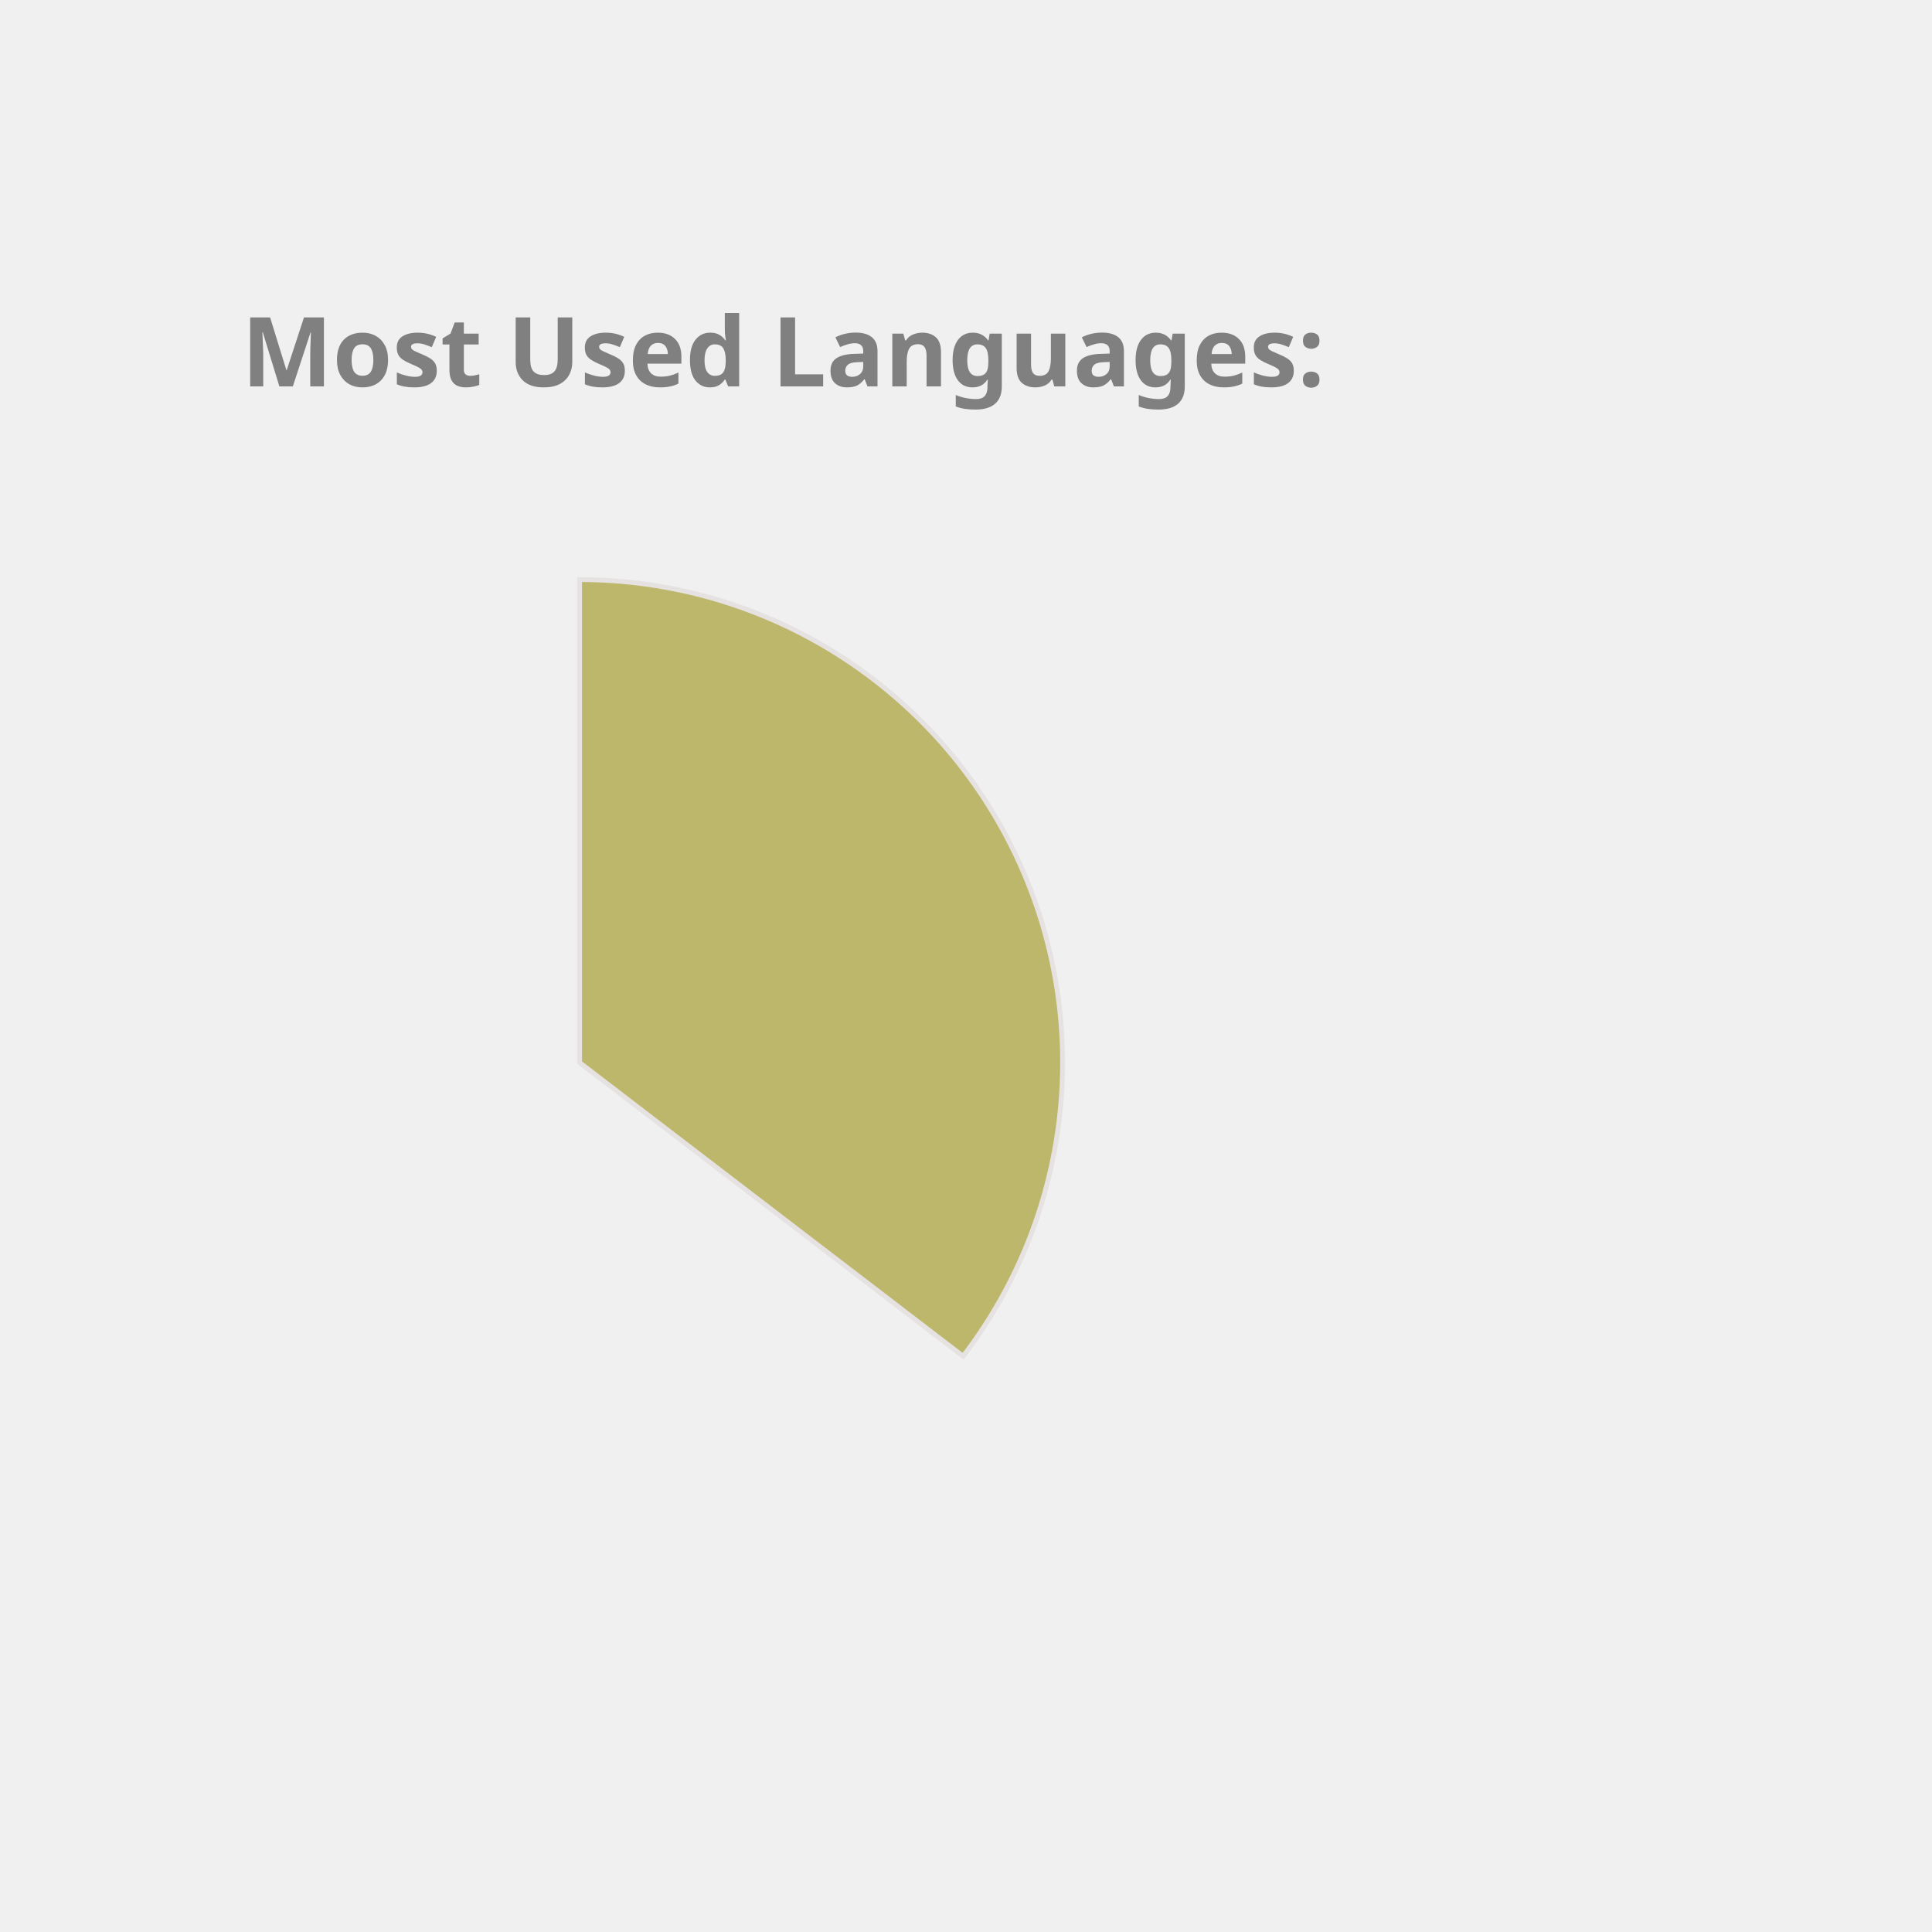
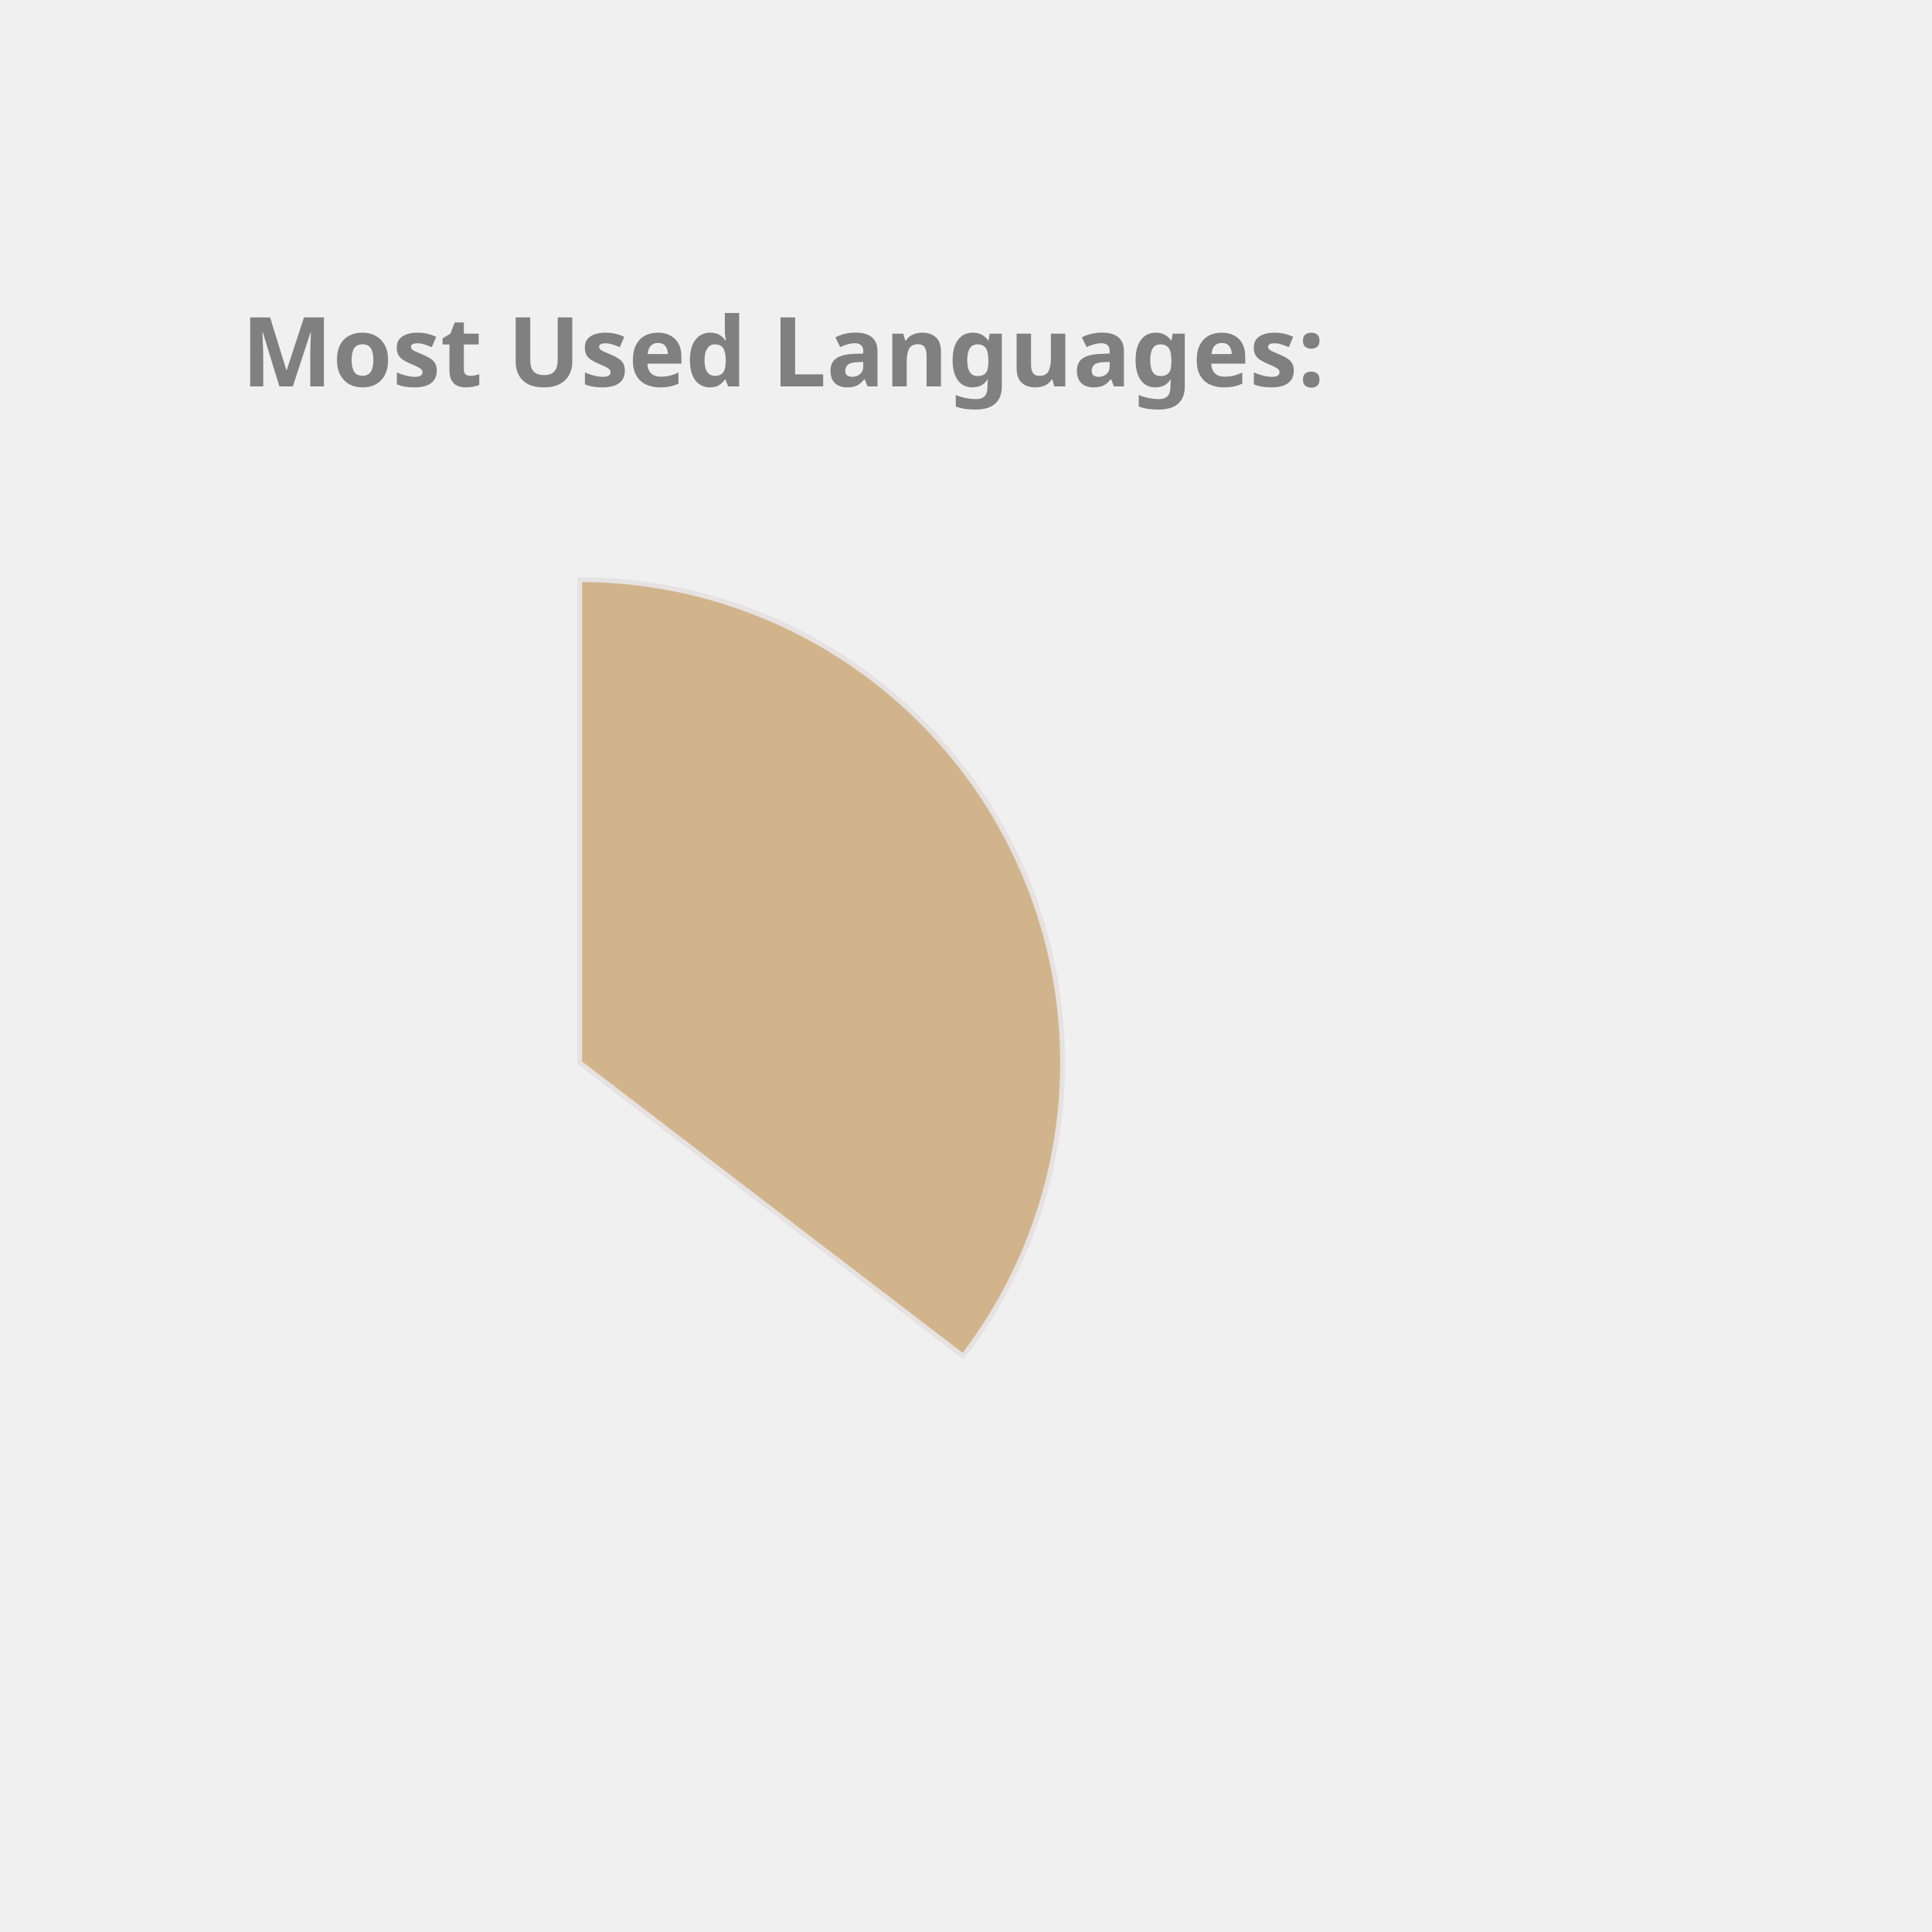
<svg xmlns="http://www.w3.org/2000/svg" height="350px" width="350px" viewBox="0 0 400 400">
  <style> 
        .label {
                font: bold 20px sans-serif;
                color: #404040;
                -webkit-text-stroke: 1px white;
        }

        path {
                stroke: #E6E2E1;
                stroke-width: 1px;
                transform: translate(60px, 100px);
        }

        .path_1 {
                animation: fadeIn 5s linear forwards;
        }

        .path_2 {
                transform: scale(0);
                animation: fadeIn 5s linear forwards 5s;
        }


        
        .path_3 {
                transform: scale(0);
                animation: fadeIn 5s linear forwards 10s;
        }


        .path_4 {
                transform: scale(0);
                animation: fadeIn 5s linear forwards 15s;
        }

        .path_5 {
                transform: scale(0);
                animation: fadeIn 5s linear forwards 20s;
        }

        .path_6 {
                transform: scale(0);
                animation: fadeIn 5s linear forwards 25s;
        }

        .path_7 {
                transform: scale(0);
                animation: fadeIn 5s linear forwards 30s;
        }

        .path_8 {
                transform: scale(0);
                animation: fadeIn 5s linear forwards 35s;
        }

        .path_9 {
                transform: scale(0);
                animation: fadeIn 5s linear forwards 40s;
        }

        .path_10 {
                transform: scale(0);
                animation: fadeIn 5s linear forwards 45s;
        }

        @keyframes fadeIn {
                0% {                        
                        transform: translate(250px, 300px) rotate(0deg) scale(0);
                        
                }
                50% {
                        transform: translate(150px, 220px) rotate(180deg) scale(0.5);
                        
                }
                
                100% {
                        transform: translate(60px, 120px) rotate(360deg) scale(1);
                        
                }
        }
        .txt_1 {
                opacity: 0;
                animation: txtShow 5s linear forwards 0s;
        }

        .txt_2 {
                opacity: 0;
                animation: txtShow 5s linear forwards 5s;
        }

        .txt_3 {
                opacity: 0;
                animation: txtShow 5s linear forwards 10s;
        }

        .txt_4 {
                opacity: 0;
                animation: txtShow 5s linear forwards 15s;
        }

        .txt_5 {
                opacity: 0;
                animation: txtShow 5s linear forwards 20s;
        }

        .txt_6 {
                opacity: 0;
                animation: txtShow 5s linear forwards 25s;
        }

        .txt_7 {
                opacity: 0;
                animation: txtShow 5s linear forwards 30s;
        }

        .txt_8 {
                opacity: 0;
                animation: txtShow 5s linear forwards 35s;
        }

        .txt_9 {
                opacity: 0;
                animation: txtShow 5s linear forwards 40s;
        }

        .txt_10 {
                opacity: 0;
                animation: txtShow 5s linear forwards 45s;
        }

        @keyframes txtShow {
                0% {                        
                        opacity: 0;
                        transform: translate(0px, 0px) scale(0);
                }
                100% {
                        opacity: 1;
                        transform: translate(0px, 0px) scale(1);
                        
                }
        }
</style>
-   <path class="path_1" d="M 60,120 L 60,20 A 100,100 0 0 1 139.399,180.793 Z" fill="DarkKhaki" stroke="#fff" stroke-width="2" />
-   <text class="txt_1" x="260" y="150" fill="DarkKhaki" stroke="DarkKhaki" stroke-width="1">Java</text>
-   <path class="path_2" d="M 60,120 L 139.399,180.793 A 100,100 0 0 1 -26.707,169.819 Z" fill="CornflowerBlue" stroke="#fff" stroke-width="2" />
-   <text class="txt_2" x="260" y="170" fill="CornflowerBlue" stroke="CornflowerBlue" stroke-width="1">TypeScript</text>
-   <path class="path_3" d="M 60,120 L -26.707,169.819 A 100,100 0 0 1 -29.664,75.724 Z" fill="Chocolate" stroke="#fff" stroke-width="2" />
-   <text class="txt_3" x="260" y="190" fill="Chocolate" stroke="Chocolate" stroke-width="1">JavaScript</text>
-   <path class="path_4" d="M 60,120 L -29.664,75.724 A 100,100 0 0 1 -11.594,50.183 Z" fill="MediumTurquoise" stroke="#fff" stroke-width="2" />
-   <text class="txt_4" x="260" y="210" fill="MediumTurquoise" stroke="MediumTurquoise" stroke-width="1">HTML</text>
-   <path class="path_5" d="M 60,120 L -11.594,50.183 A 100,100 0 0 1 9.096,33.926 Z" fill="Salmon" stroke="#fff" stroke-width="2" />
-   <text class="txt_5" x="260" y="230" fill="Salmon" stroke="Salmon" stroke-width="1">CSS</text>
-   <path class="path_6" d="M 60,120 L 9.096,33.926 A 100,100 0 0 1 32.101,23.971 Z" fill="Crimson" stroke="#fff" stroke-width="2" />
-   <text class="txt_6" x="260" y="250" fill="Crimson" stroke="Crimson" stroke-width="1">Sass</text>
-   <path class="path_7" d="M 60,120 L 32.101,23.971 A 100,100 0 0 1 41.262,21.771 Z" fill="RosyBrown" stroke="#fff" stroke-width="2" />
-   <text class="txt_7" x="260" y="270" fill="RosyBrown" stroke="RosyBrown" stroke-width="1">Python</text>
-   <path class="path_8" d="M 60,120 L 41.262,21.771 A 100,100 0 0 1 49.964,20.505 Z" fill="MediumSlateBlue" stroke="#fff" stroke-width="2" />
-   <text class="txt_8" x="260" y="290" fill="MediumSlateBlue" stroke="MediumSlateBlue" stroke-width="1">Batchfile</text>
+   <path class="path_1" d="M 60,120 L 60,20 A 100,100 0 0 1 139.399,180.793 Z" fill="Tan" stroke="#fff" stroke-width="2" />
+   <text class="txt_1" x="260" y="150" fill="Tan" stroke="Tan" stroke-width="1">Java</text>
+   <path class="path_2" d="M 60,120 L 139.399,180.793 A 100,100 0 0 1 -26.707,169.819 Z" fill="MediumSlateBlue" stroke="#fff" stroke-width="2" />
+   <text class="txt_2" x="260" y="170" fill="MediumSlateBlue" stroke="MediumSlateBlue" stroke-width="1">TypeScript</text>
+   <path class="path_3" d="M 60,120 L -26.707,169.819 A 100,100 0 0 1 -29.664,75.724 Z" fill="SteelBlue" stroke="#fff" stroke-width="2" />
+   <text class="txt_3" x="260" y="190" fill="SteelBlue" stroke="SteelBlue" stroke-width="1">JavaScript</text>
+   <path class="path_4" d="M 60,120 L -29.664,75.724 A 100,100 0 0 1 -11.594,50.183 Z" fill="Salmon" stroke="#fff" stroke-width="2" />
+   <text class="txt_4" x="260" y="210" fill="Salmon" stroke="Salmon" stroke-width="1">HTML</text>
+   <path class="path_5" d="M 60,120 L -11.594,50.183 A 100,100 0 0 1 9.096,33.926 Z" fill="CornflowerBlue" stroke="#fff" stroke-width="2" />
+   <text class="txt_5" x="260" y="230" fill="CornflowerBlue" stroke="CornflowerBlue" stroke-width="1">CSS</text>
+   <path class="path_6" d="M 60,120 L 9.096,33.926 A 100,100 0 0 1 32.101,23.971 Z" fill="LightSeaGreen" stroke="#fff" stroke-width="2" />
+   <text class="txt_6" x="260" y="250" fill="LightSeaGreen" stroke="LightSeaGreen" stroke-width="1">Sass</text>
+   <path class="path_7" d="M 60,120 L 32.101,23.971 A 100,100 0 0 1 41.262,21.771 Z" fill="Crimson" stroke="#fff" stroke-width="2" />
+   <text class="txt_7" x="260" y="270" fill="Crimson" stroke="Crimson" stroke-width="1">Python</text>
+   <path class="path_8" d="M 60,120 L 41.262,21.771 A 100,100 0 0 1 49.964,20.505 Z" fill="RosyBrown" stroke="#fff" stroke-width="2" />
+   <text class="txt_8" x="260" y="290" fill="RosyBrown" stroke="RosyBrown" stroke-width="1">Batchfile</text>
  <path class="path_9" d="M 60,120 L 49.964,20.505 A 100,100 0 0 1 54.348,20.16 Z" fill="Coral" stroke="#fff" stroke-width="2" />
  <text class="txt_9" x="260" y="310" fill="Coral" stroke="Coral" stroke-width="1">Mustache</text>
-   <path class="path_10" d="M 60,120 L 54.348,20.16 A 100,100 0 0 1 58.115,20.018 Z" fill="Tan" stroke="#fff" stroke-width="2" />
-   <text class="txt_10" x="260" y="330" fill="Tan" stroke="Tan" stroke-width="1">SCSS</text>
+   <path class="path_10" d="M 60,120 L 54.348,20.16 A 100,100 0 0 1 58.115,20.018 Z" fill="Pink" stroke="#fff" stroke-width="2" />
+   <text class="txt_10" x="260" y="330" fill="Pink" stroke="Pink" stroke-width="1">SCSS</text>
  <g class="label">
    <text x="50" y="80" fill="grey">Most Used Languages:</text>
  </g>
</svg>
